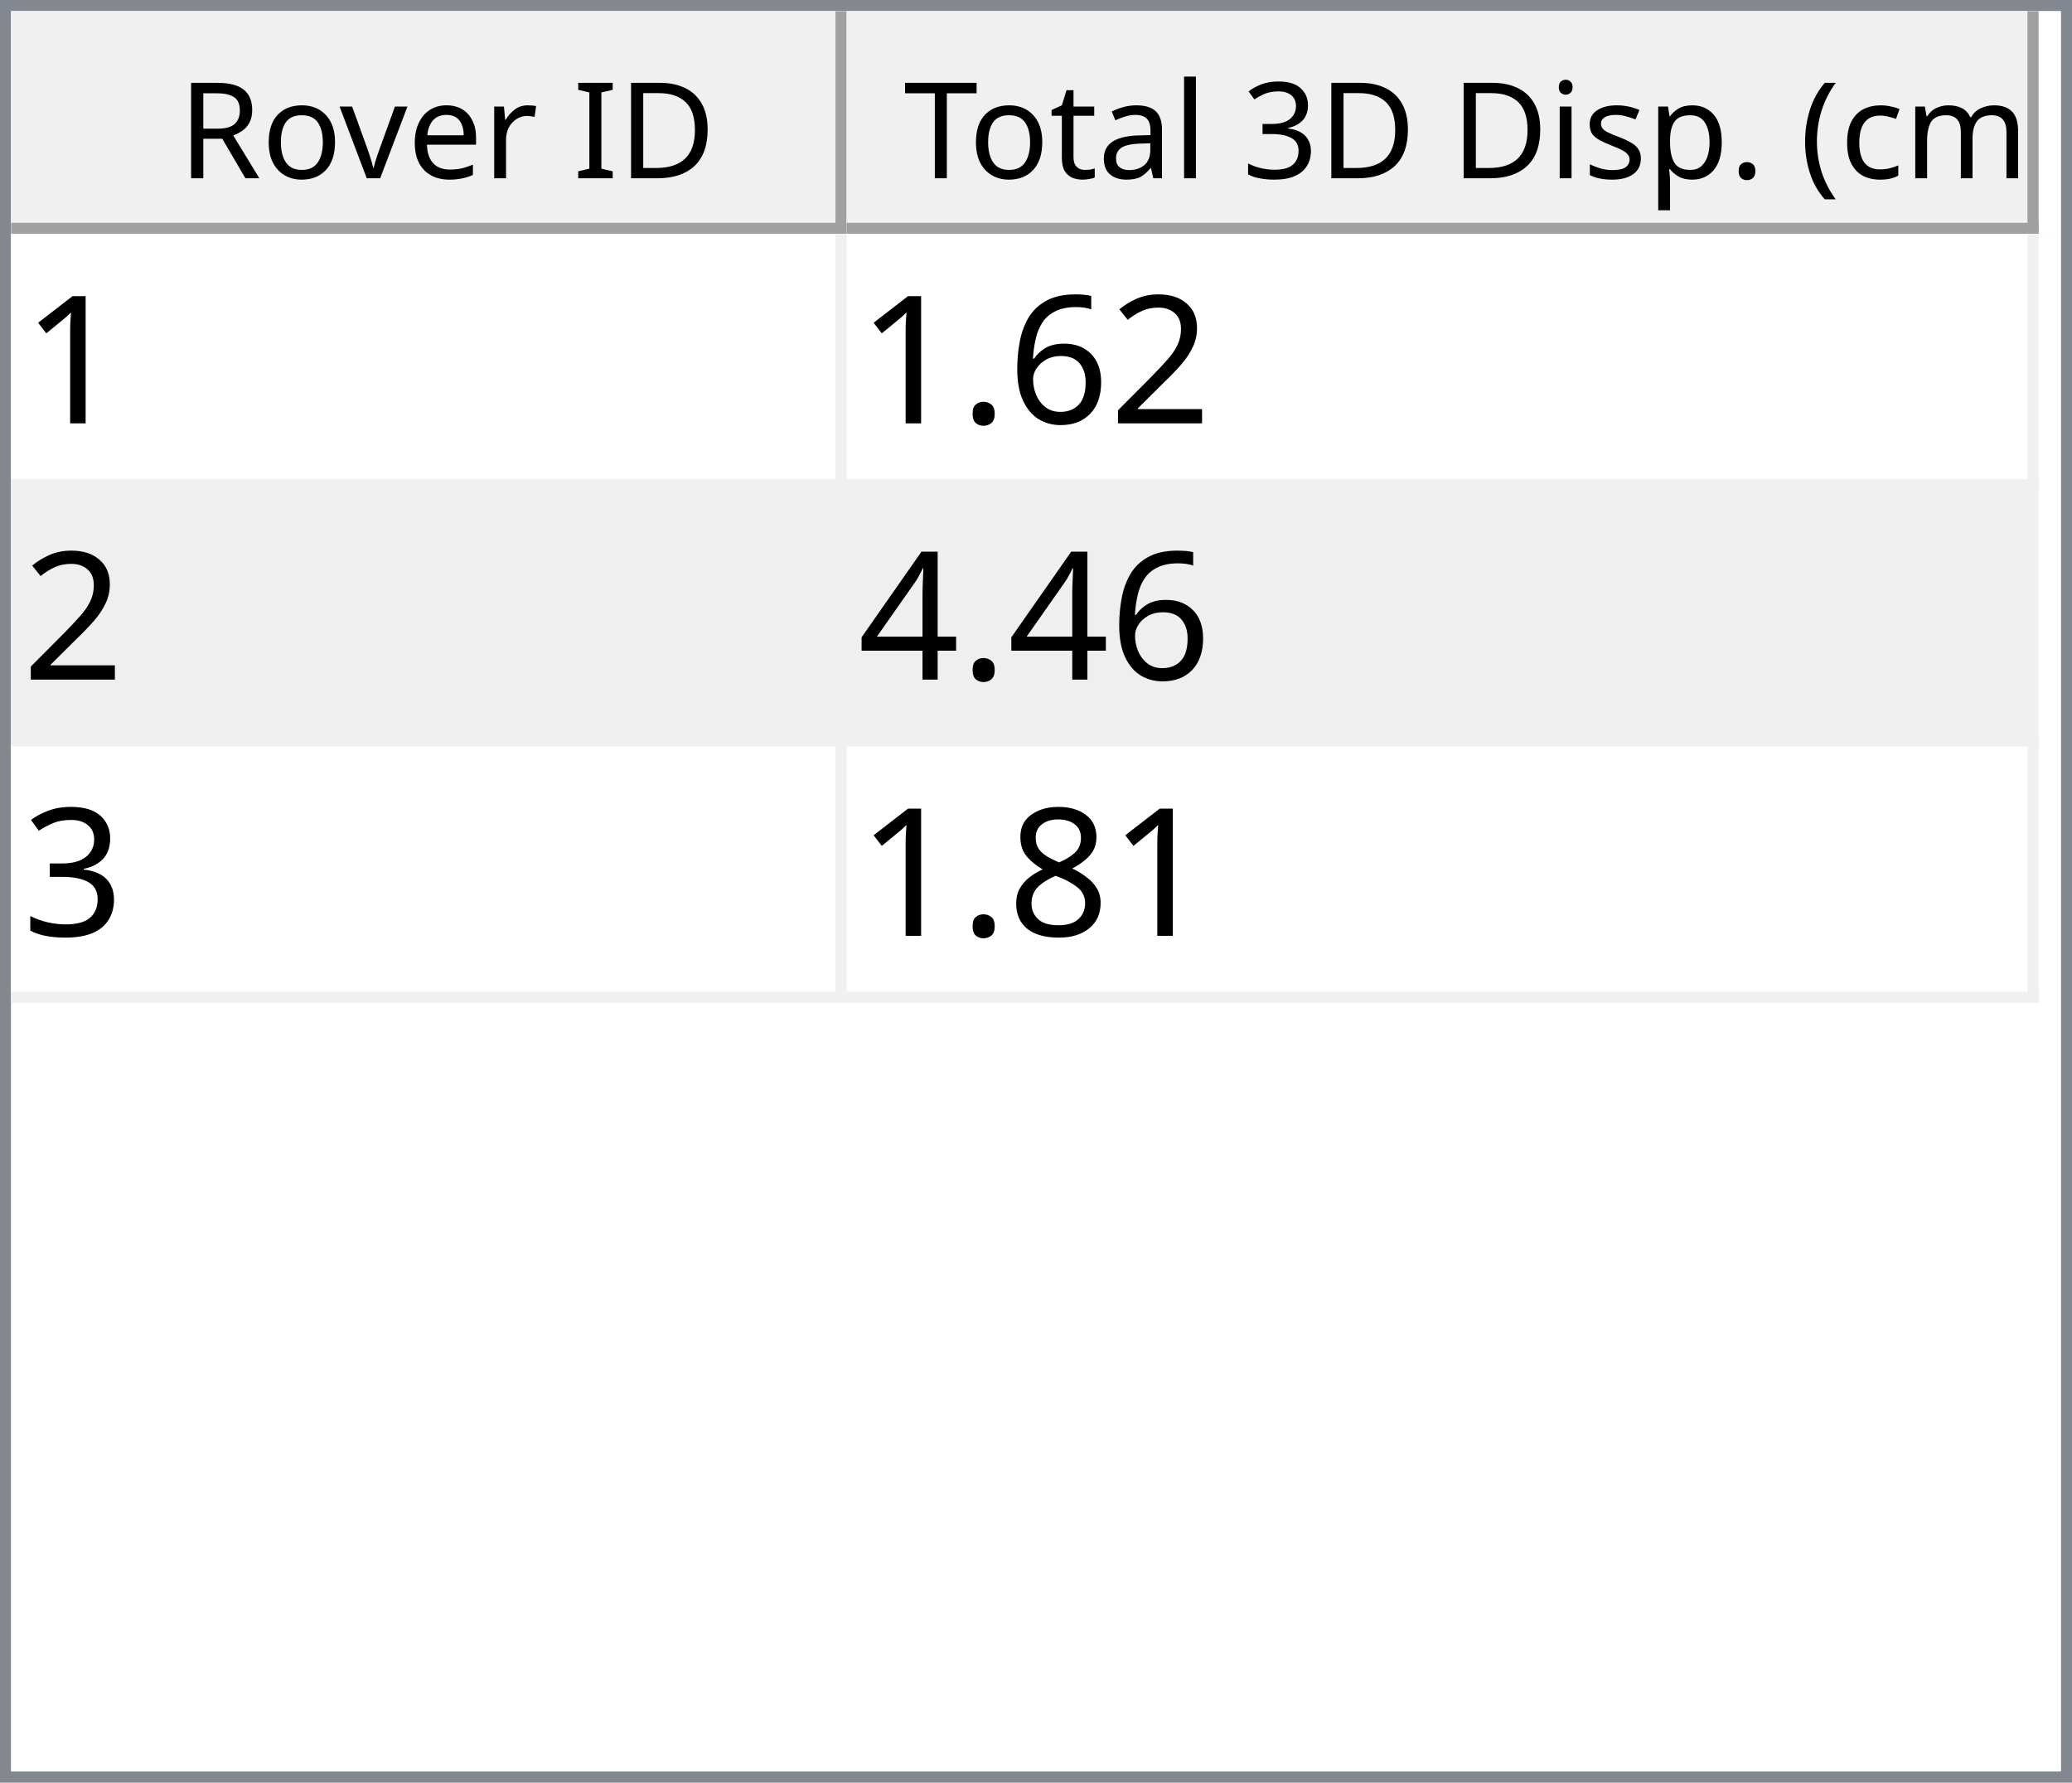
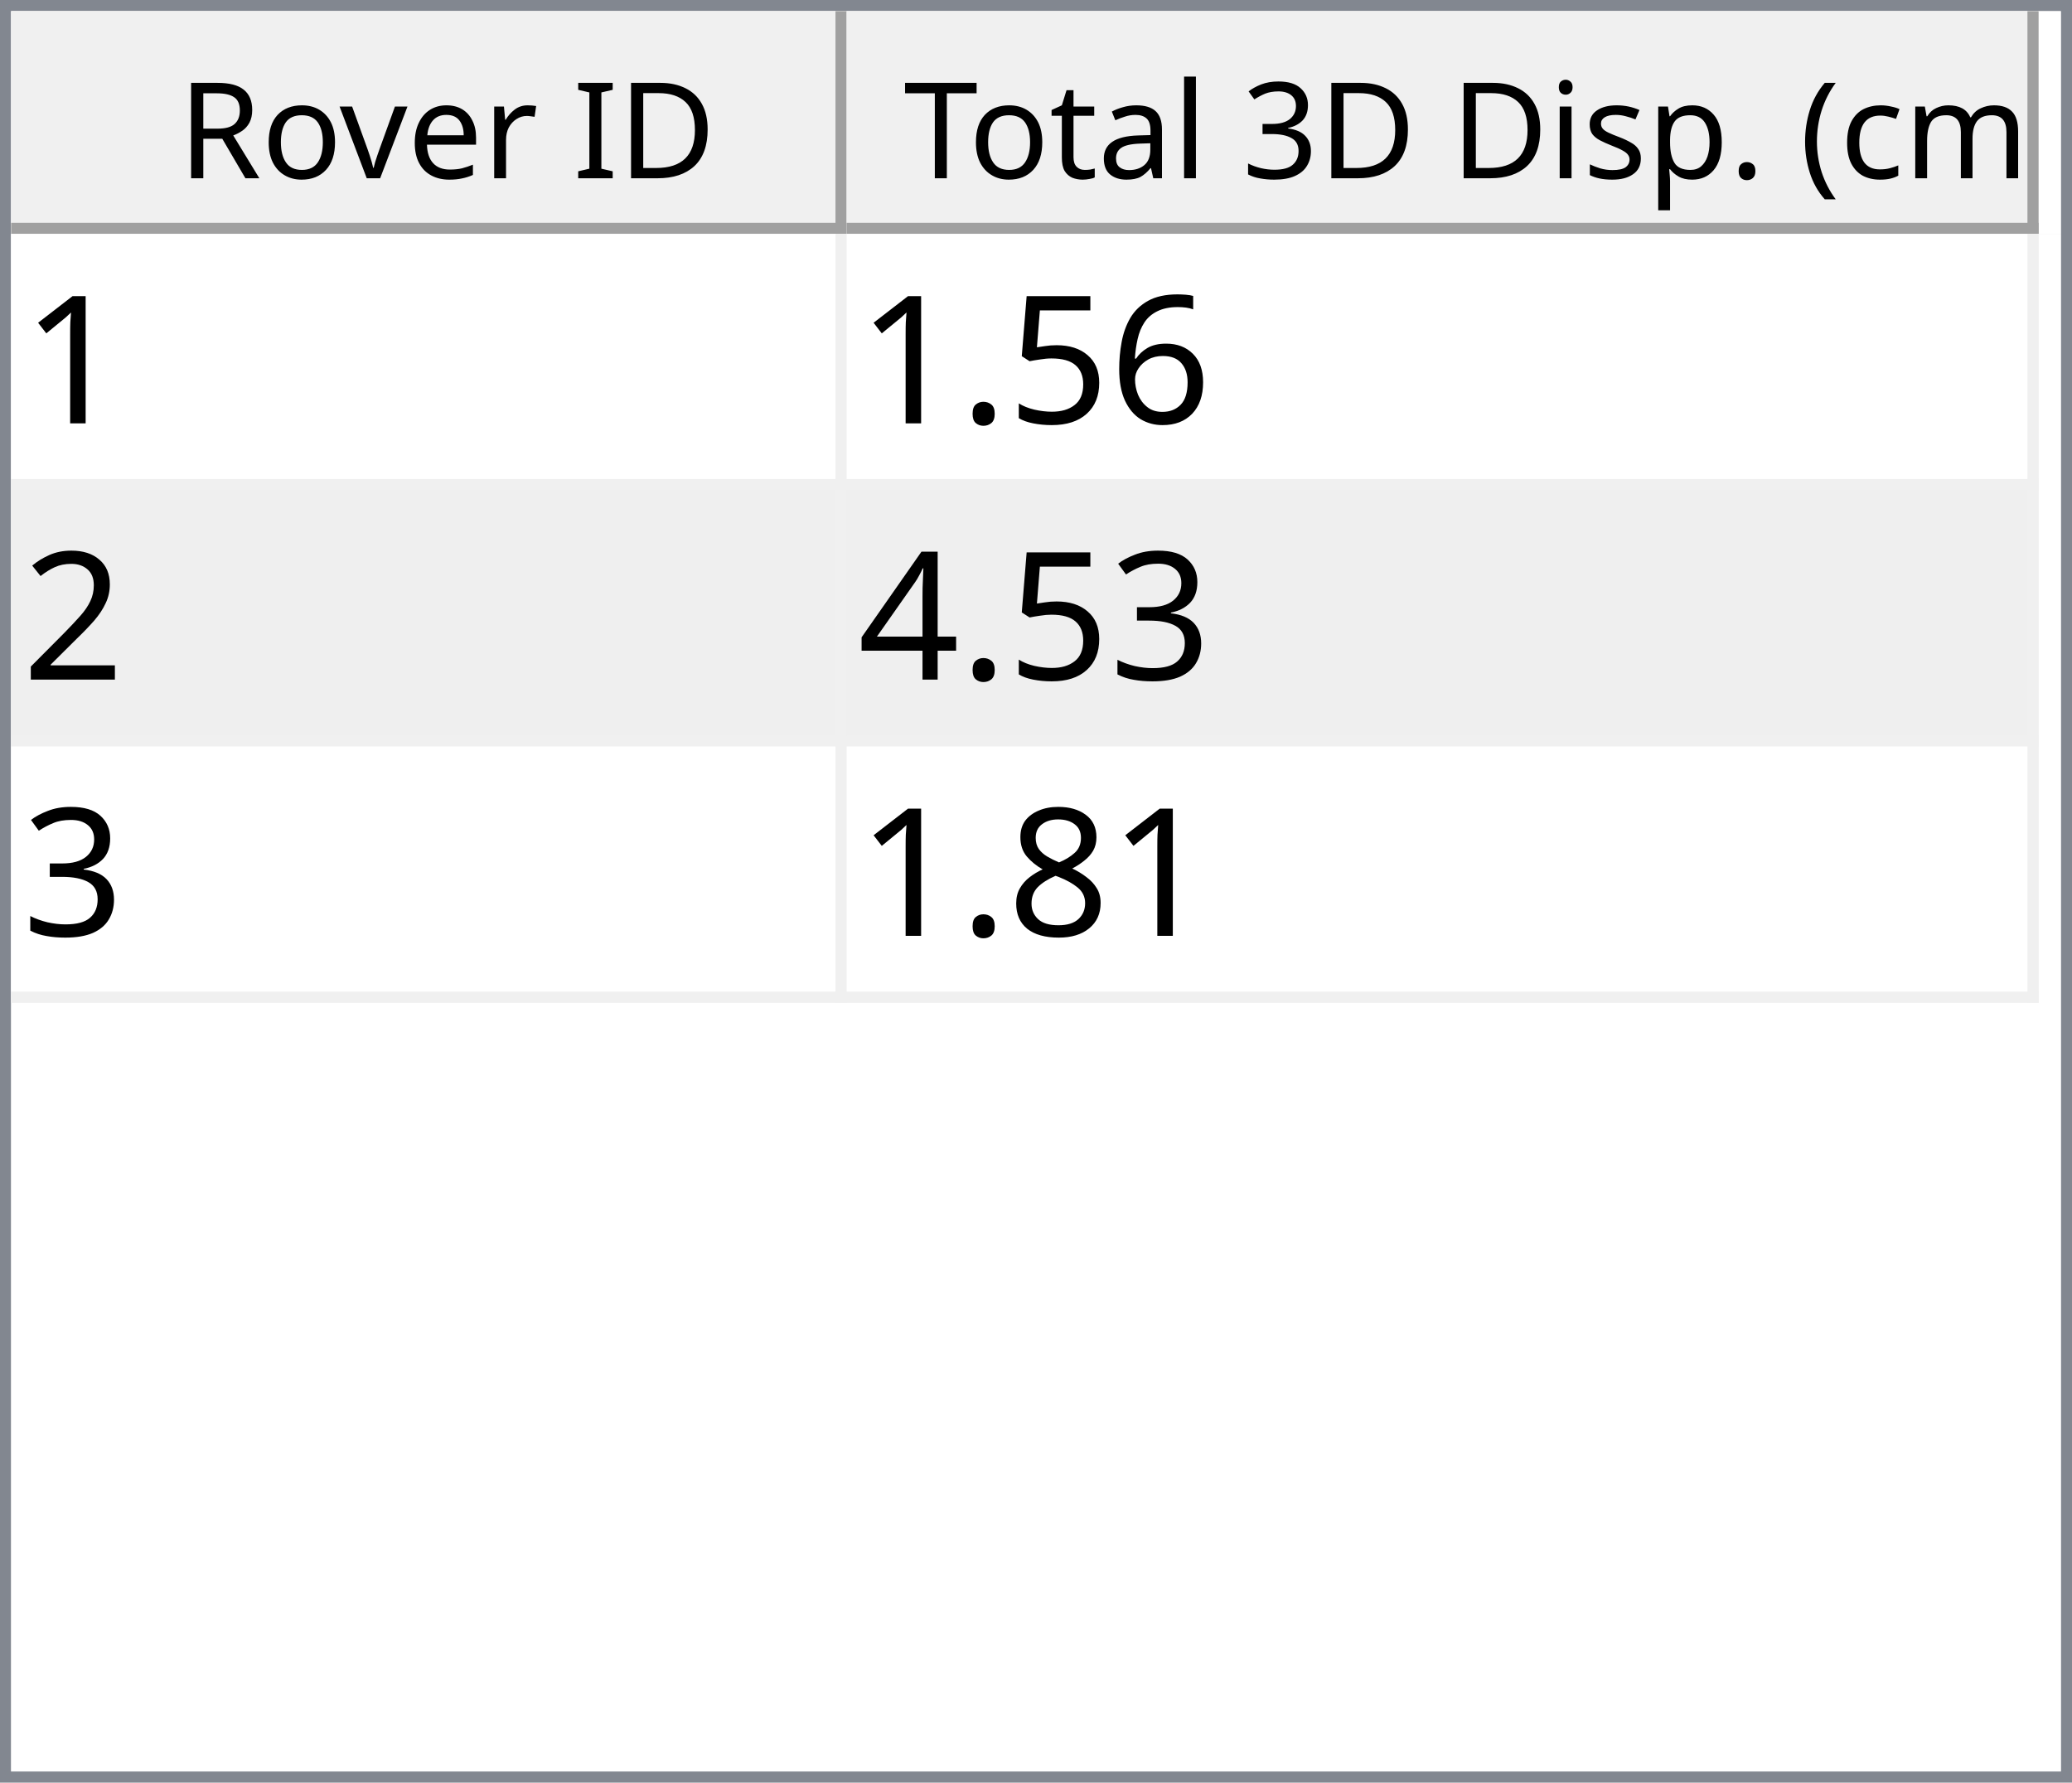
<svg xmlns="http://www.w3.org/2000/svg" style="fill-opacity:1; color-rendering:auto; color-interpolation:auto; text-rendering:auto; stroke:black; stroke-linecap:square; stroke-miterlimit:10; shape-rendering:auto; stroke-opacity:1; fill:black; stroke-dasharray:none; font-weight:normal; stroke-width:1; font-family:'Dialog'; font-style:normal; stroke-linejoin:miter; font-size:12px; stroke-dashoffset:0; image-rendering:auto;" width="186" height="160">
  <defs id="genericDefs" />
  <g>
    <defs id="defs1">
      <clipPath clipPathUnits="userSpaceOnUse" id="clipPath1">
        <path d="M0 0 L186 0 L186 160 L0 160 L0 0 Z" />
      </clipPath>
      <clipPath clipPathUnits="userSpaceOnUse" id="clipPath2">
        <path d="M0 0 L0 160 L186 160 L186 0 Z" />
      </clipPath>
      <clipPath clipPathUnits="userSpaceOnUse" id="clipPath3">
        <path d="M0 0 L0 20 L184 20 L184 0 Z" />
      </clipPath>
      <clipPath clipPathUnits="userSpaceOnUse" id="clipPath4">
        <path d="M0 0 L0 20 L75 20 L75 0 Z" />
      </clipPath>
      <clipPath clipPathUnits="userSpaceOnUse" id="clipPath5">
        <path d="M1 1 L1 19 L74 19 L74 1 Z" />
      </clipPath>
      <clipPath clipPathUnits="userSpaceOnUse" id="clipPath6">
        <path d="M0 0 L0 18 L73 18 L73 0 Z" />
      </clipPath>
      <clipPath clipPathUnits="userSpaceOnUse" id="clipPath7">
        <path d="M-0.5 -0.5 L-0.5 19.5 L74.5 19.5 L74.5 -0.5 Z" />
      </clipPath>
      <clipPath clipPathUnits="userSpaceOnUse" id="clipPath8">
        <path d="M0 0 L0 20 L107 20 L107 0 Z" />
      </clipPath>
      <clipPath clipPathUnits="userSpaceOnUse" id="clipPath9">
        <path d="M1 1 L1 19 L106 19 L106 1 Z" />
      </clipPath>
      <clipPath clipPathUnits="userSpaceOnUse" id="clipPath10">
        <path d="M0 0 L0 18 L105 18 L105 0 Z" />
      </clipPath>
      <clipPath clipPathUnits="userSpaceOnUse" id="clipPath11">
        <path d="M-0.5 -0.5 L-0.5 19.5 L106.5 19.5 L106.5 -0.5 Z" />
      </clipPath>
      <clipPath clipPathUnits="userSpaceOnUse" id="clipPath12">
        <path d="M0 0 L0 138 L184 138 L184 0 Z" />
      </clipPath>
      <clipPath clipPathUnits="userSpaceOnUse" id="clipPath13">
        <path d="M0 0 L0 69 L182 69 L182 0 Z" />
      </clipPath>
      <clipPath clipPathUnits="userSpaceOnUse" id="clipPath14">
        <path d="M-0.5 -0.5 L-0.5 68.5 L181.5 68.5 L181.5 -0.5 Z" />
      </clipPath>
      <clipPath clipPathUnits="userSpaceOnUse" id="clipPath15">
        <path d="M0 0 L0 22 L74 22 L74 0 Z" />
      </clipPath>
      <clipPath clipPathUnits="userSpaceOnUse" id="clipPath16">
        <path d="M0 0 L0 22 L106 22 L106 0 Z" />
      </clipPath>
      <font horiz-adv-x="64.551" id="font1">
        <font-face ascent="107.91" descent="25.098" units-per-em="100" style="font-style:normal; font-family:Segoe UI; font-weight:normal;" />
        <missing-glyph horiz-adv-x="64.551" d="M8.109 0 L8.109 68.266 L56.453 68.266 L56.453 0 L8.109 0 ZM15.328 7.234 L49.219 7.234 L49.219 61.031 L15.328 61.031 L15.328 7.234 Z" />
        <glyph unicode="D" horiz-adv-x="70.117" d="M9.188 0 L9.188 70.016 L28.516 70.016 Q65.531 70.016 65.531 35.891 Q65.531 19.672 55.25 9.836 Q44.969 0 27.734 0 L9.188 0 ZM17.391 62.594 L17.391 7.422 L27.828 7.422 Q41.609 7.422 49.273 14.797 Q56.938 22.172 56.938 35.688 Q56.938 62.594 28.328 62.594 L17.391 62.594 Z" />
        <glyph unicode="I" horiz-adv-x="26.611" d="M17.391 0 L9.188 0 L9.188 70.016 L17.391 70.016 L17.391 0 Z" />
        <glyph unicode=" " horiz-adv-x="27.393" d="" />
        <glyph unicode="r" horiz-adv-x="34.766" d="M34.188 41.891 Q32.078 43.5 28.125 43.5 Q23 43.5 19.555 38.672 Q16.109 33.844 16.109 25.484 L16.109 0 L8.109 0 L8.109 50 L16.109 50 L16.109 39.703 L16.312 39.703 Q18.016 44.969 21.531 47.922 Q25.047 50.875 29.391 50.875 Q32.516 50.875 34.188 50.203 L34.188 41.891 Z" />
        <glyph unicode="e" horiz-adv-x="52.295" d="M48.297 23 L12.984 23 Q13.188 14.656 17.484 10.109 Q21.781 5.562 29.297 5.562 Q37.75 5.562 44.828 11.141 L44.828 3.609 Q38.234 -1.172 27.391 -1.172 Q16.797 -1.172 10.742 5.641 Q4.688 12.453 4.688 24.812 Q4.688 36.469 11.305 43.82 Q17.922 51.172 27.734 51.172 Q37.547 51.172 42.922 44.828 Q48.297 38.484 48.297 27.203 L48.297 23 ZM40.094 29.781 Q40.047 36.719 36.75 40.578 Q33.453 44.438 27.594 44.438 Q21.922 44.438 17.969 40.383 Q14.016 36.328 13.094 29.781 L40.094 29.781 Z" />
        <glyph unicode="v" horiz-adv-x="47.9" d="M47.406 50 L27.484 0 L19.625 0 L0.688 50 L9.469 50 L22.172 13.672 Q23.578 9.672 23.922 6.688 L24.125 6.688 Q24.609 10.453 25.688 13.484 L38.969 50 L47.406 50 Z" />
        <glyph unicode="o" horiz-adv-x="58.594" d="M29 -1.172 Q17.922 -1.172 11.305 5.836 Q4.688 12.844 4.688 24.422 Q4.688 37.016 11.57 44.094 Q18.453 51.172 30.172 51.172 Q41.359 51.172 47.633 44.289 Q53.906 37.406 53.906 25.203 Q53.906 13.234 47.141 6.031 Q40.375 -1.172 29 -1.172 ZM29.594 44.438 Q21.875 44.438 17.383 39.188 Q12.891 33.938 12.891 24.703 Q12.891 15.828 17.43 10.695 Q21.969 5.562 29.594 5.562 Q37.359 5.562 41.531 10.594 Q45.703 15.625 45.703 24.906 Q45.703 34.281 41.531 39.359 Q37.359 44.438 29.594 44.438 Z" />
        <glyph unicode="R" horiz-adv-x="59.814" d="M59.375 0 L49.609 0 L37.891 19.625 Q36.281 22.359 34.766 24.289 Q33.25 26.219 31.664 27.438 Q30.078 28.656 28.25 29.219 Q26.422 29.781 24.125 29.781 L17.391 29.781 L17.391 0 L9.188 0 L9.188 70.016 L30.078 70.016 Q34.672 70.016 38.555 68.867 Q42.438 67.719 45.289 65.375 Q48.141 63.031 49.758 59.547 Q51.375 56.062 51.375 51.375 Q51.375 47.703 50.273 44.656 Q49.172 41.609 47.148 39.211 Q45.125 36.812 42.266 35.133 Q39.406 33.453 35.844 32.516 L35.844 32.328 Q37.594 31.547 38.891 30.547 Q40.188 29.547 41.359 28.18 Q42.531 26.812 43.68 25.078 Q44.828 23.344 46.234 21.047 L59.375 0 ZM17.391 62.594 L17.391 37.203 L28.516 37.203 Q31.594 37.203 34.203 38.133 Q36.812 39.062 38.719 40.797 Q40.625 42.531 41.703 45.047 Q42.781 47.562 42.781 50.688 Q42.781 56.297 39.141 59.445 Q35.5 62.594 28.609 62.594 L17.391 62.594 Z" />
        <glyph unicode=")" horiz-adv-x="30.176" d="M8.297 -15.922 L1.172 -15.922 Q16.406 2.344 16.406 26.812 Q16.406 51.469 1.078 70.016 L8.297 70.016 Q23.531 52.156 23.531 26.703 Q23.531 1.375 8.297 -15.922 Z" />
        <glyph unicode="m" horiz-adv-x="86.133" d="M79.109 0 L71.094 0 L71.094 28.719 Q71.094 37.016 68.531 40.727 Q65.969 44.438 59.906 44.438 Q54.781 44.438 51.195 39.75 Q47.609 35.062 47.609 28.516 L47.609 0 L39.594 0 L39.594 29.688 Q39.594 44.438 28.219 44.438 Q22.953 44.438 19.531 40.016 Q16.109 35.594 16.109 28.516 L16.109 0 L8.109 0 L8.109 50 L16.109 50 L16.109 42.094 L16.312 42.094 Q21.625 51.172 31.844 51.172 Q36.969 51.172 40.773 48.312 Q44.578 45.453 46 40.828 Q51.562 51.172 62.594 51.172 Q79.109 51.172 79.109 30.812 L79.109 0 Z" />
        <glyph unicode="c" horiz-adv-x="46.191" d="M42.188 2.297 Q36.422 -1.172 28.516 -1.172 Q17.828 -1.172 11.258 5.789 Q4.688 12.75 4.688 23.828 Q4.688 36.188 11.766 43.68 Q18.844 51.172 30.672 51.172 Q37.25 51.172 42.281 48.734 L42.281 40.531 Q36.719 44.438 30.375 44.438 Q22.703 44.438 17.797 38.945 Q12.891 33.453 12.891 24.516 Q12.891 15.719 17.508 10.641 Q22.125 5.562 29.891 5.562 Q36.422 5.562 42.188 9.906 L42.188 2.297 Z" />
        <glyph unicode="(" horiz-adv-x="30.176" d="M29.109 -15.922 L21.969 -15.922 Q6.844 1.375 6.844 26.703 Q6.844 52.156 21.969 70.016 L29.203 70.016 Q13.875 51.469 13.875 26.812 Q13.875 2.344 29.109 -15.922 Z" />
        <glyph unicode="." horiz-adv-x="21.68" d="M10.891 -1.078 Q8.641 -1.078 7.055 0.539 Q5.469 2.156 5.469 4.391 Q5.469 6.641 7.055 8.273 Q8.641 9.906 10.891 9.906 Q13.188 9.906 14.797 8.273 Q16.406 6.641 16.406 4.391 Q16.406 2.156 14.797 0.539 Q13.188 -1.078 10.891 -1.078 Z" />
        <glyph unicode="p" horiz-adv-x="58.789" d="M16.312 7.234 L16.109 7.234 L16.109 -23 L8.109 -23 L8.109 50 L16.109 50 L16.109 41.219 L16.312 41.219 Q22.219 51.172 33.594 51.172 Q43.266 51.172 48.688 44.461 Q54.109 37.75 54.109 26.469 Q54.109 13.922 48 6.375 Q41.891 -1.172 31.297 -1.172 Q21.578 -1.172 16.312 7.234 ZM16.109 27.391 L16.109 20.406 Q16.109 14.203 20.141 9.883 Q24.172 5.562 30.375 5.562 Q37.641 5.562 41.773 11.133 Q45.906 16.703 45.906 26.609 Q45.906 34.969 42.047 39.703 Q38.188 44.438 31.594 44.438 Q24.609 44.438 20.359 39.578 Q16.109 34.719 16.109 27.391 Z" />
        <glyph unicode="s" horiz-adv-x="42.432" d="M5.078 1.812 L5.078 10.406 Q11.625 5.562 19.484 5.562 Q30.031 5.562 30.031 12.594 Q30.031 14.594 29.125 15.992 Q28.219 17.391 26.68 18.461 Q25.141 19.531 23.07 20.383 Q21 21.234 18.609 22.172 Q15.281 23.484 12.766 24.828 Q10.25 26.172 8.57 27.859 Q6.891 29.547 6.031 31.695 Q5.172 33.844 5.172 36.719 Q5.172 40.234 6.789 42.945 Q8.406 45.656 11.086 47.484 Q13.766 49.312 17.211 50.242 Q20.656 51.172 24.312 51.172 Q30.812 51.172 35.938 48.922 L35.938 40.828 Q30.422 44.438 23.25 44.438 Q21 44.438 19.195 43.922 Q17.391 43.406 16.094 42.477 Q14.797 41.547 14.086 40.258 Q13.375 38.969 13.375 37.406 Q13.375 35.453 14.086 34.133 Q14.797 32.812 16.164 31.789 Q17.531 30.766 19.484 29.938 Q21.438 29.109 23.922 28.125 Q27.25 26.859 29.883 25.516 Q32.516 24.172 34.375 22.484 Q36.234 20.797 37.234 18.602 Q38.234 16.406 38.234 13.375 Q38.234 9.672 36.602 6.938 Q34.969 4.203 32.234 2.398 Q29.5 0.594 25.93 -0.289 Q22.359 -1.172 18.453 -1.172 Q10.75 -1.172 5.078 1.812 Z" />
        <glyph unicode="i" horiz-adv-x="24.219" d="M12.203 62.703 Q10.062 62.703 8.547 64.164 Q7.031 65.625 7.031 67.875 Q7.031 70.125 8.547 71.609 Q10.062 73.094 12.203 73.094 Q14.406 73.094 15.945 71.609 Q17.484 70.125 17.484 67.875 Q17.484 65.719 15.945 64.211 Q14.406 62.703 12.203 62.703 ZM16.109 0 L8.109 0 L8.109 50 L16.109 50 L16.109 0 Z" />
        <glyph unicode="3" horiz-adv-x="53.906" d="M46.531 19.828 Q46.531 15.094 44.75 11.211 Q42.969 7.328 39.719 4.57 Q36.469 1.812 31.93 0.297 Q27.391 -1.219 21.922 -1.219 Q11.922 -1.219 6 2.594 L6 11.188 Q13.094 5.609 22.219 5.609 Q25.875 5.609 28.828 6.539 Q31.781 7.469 33.906 9.227 Q36.031 10.984 37.18 13.477 Q38.328 15.969 38.328 19.094 Q38.328 32.812 18.797 32.812 L12.984 32.812 L12.984 39.594 L18.5 39.594 Q35.797 39.594 35.797 52.484 Q35.797 64.406 22.609 64.406 Q15.188 64.406 8.688 59.422 L8.688 67.188 Q15.375 71.188 24.609 71.188 Q29 71.188 32.57 69.969 Q36.141 68.75 38.68 66.555 Q41.219 64.359 42.609 61.281 Q44 58.203 44 54.5 Q44 40.672 30.031 36.719 L30.031 36.531 Q33.594 36.141 36.625 34.797 Q39.656 33.453 41.852 31.305 Q44.047 29.156 45.289 26.25 Q46.531 23.344 46.531 19.828 Z" />
        <glyph unicode="l" horiz-adv-x="24.219" d="M16.109 0 L8.109 0 L8.109 74.031 L16.109 74.031 L16.109 0 Z" />
        <glyph unicode="a" horiz-adv-x="50.879" d="M43.891 0 L35.891 0 L35.891 7.812 L35.688 7.812 Q30.469 -1.172 20.312 -1.172 Q12.844 -1.172 8.617 2.781 Q4.391 6.734 4.391 13.281 Q4.391 27.297 20.906 29.594 L35.891 31.688 Q35.891 44.438 25.594 44.438 Q16.547 44.438 9.281 38.281 L9.281 46.484 Q16.656 51.172 26.266 51.172 Q43.891 51.172 43.891 32.516 L43.891 0 ZM35.891 25.297 L23.828 23.641 Q18.266 22.859 15.43 20.875 Q12.594 18.891 12.594 13.875 Q12.594 10.203 15.211 7.883 Q17.828 5.562 22.172 5.562 Q28.125 5.562 32.008 9.742 Q35.891 13.922 35.891 20.312 L35.891 25.297 Z" />
        <glyph unicode="t" horiz-adv-x="33.887" d="M31.297 0.484 Q28.469 -1.078 23.828 -1.078 Q10.688 -1.078 10.688 13.578 L10.688 43.172 L2.094 43.172 L2.094 50 L10.688 50 L10.688 62.203 L18.703 64.797 L18.703 50 L31.297 50 L31.297 43.172 L18.703 43.172 L18.703 14.984 Q18.703 9.969 20.414 7.82 Q22.125 5.672 26.078 5.672 Q29.109 5.672 31.297 7.328 L31.297 0.484 Z" />
        <glyph unicode="T" horiz-adv-x="52.393" d="M50.594 62.594 L30.375 62.594 L30.375 0 L22.172 0 L22.172 62.594 L2 62.594 L2 70.016 L50.594 70.016 L50.594 62.594 Z" />
      </font>
      <font horiz-adv-x="75.0" id="font2">
        <font-face ascent="100.537" descent="21.973" units-per-em="100" style="font-style:normal; font-family:sans-serif; font-weight:normal;" />
        <missing-glyph horiz-adv-x="75.0" d="M12.5 0 L12.5 62.5 L62.5 62.5 L62.5 0 L12.5 0 ZM14.062 1.562 L60.938 1.562 L60.938 60.938 L14.062 60.938 L14.062 1.562 Z" />
        <glyph unicode="1" horiz-adv-x="55.615" d="M37.25 0 L28.469 0 L28.469 56 Q25.297 52.984 20.141 49.953 Q14.984 46.922 10.891 45.406 L10.891 53.906 Q18.266 57.375 23.781 62.305 Q29.297 67.234 31.594 71.875 L37.25 71.875 L37.25 0 Z" />
+         <glyph unicode="6" horiz-adv-x="55.615" d="M49.75 54.047 L41.016 53.375 Q39.844 58.547 37.703 60.891 Q34.125 64.656 28.906 64.656 Q24.703 64.656 21.531 62.312 Q17.391 59.281 14.992 53.469 Q12.594 47.656 12.5 36.922 Q15.672 41.75 20.266 44.094 Q24.859 46.438 29.891 46.438 Q38.672 46.438 44.852 39.969 Q51.031 33.5 51.031 23.25 Q51.031 16.5 48.125 10.719 Q45.219 4.938 40.141 1.859 Q35.062 -1.219 28.609 -1.219 Q17.625 -1.219 10.695 6.859 Q3.766 14.938 3.766 33.5 Q3.766 54.25 11.422 63.672 Q18.109 71.875 29.438 71.875 Q37.891 71.875 43.289 67.141 Q48.688 62.406 49.75 54.047 ZM13.875 23.188 Q13.875 18.656 15.797 14.508 Q17.719 10.359 21.188 8.18 Q24.656 6 28.469 6 Q34.031 6 38.039 10.492 Q42.047 14.984 42.047 22.703 Q42.047 30.125 38.086 34.398 Q34.125 38.672 28.125 38.672 Q22.172 38.672 18.023 34.398 Q13.875 30.125 13.875 23.188 Z" />
+         <glyph unicode="5" horiz-adv-x="55.615" d="M4.156 18.75 L13.375 19.531 Q14.406 12.797 18.141 9.398 Q21.875 6 27.156 6 Q33.5 6 37.891 10.789 Q42.281 15.578 42.281 23.484 Q42.281 31 38.062 35.352 Q33.844 39.703 27 39.703 Q22.75 39.703 19.336 37.773 Q15.922 35.844 13.969 32.766 L5.719 33.844 L12.641 70.609 L48.25 70.609 L48.25 62.203 L19.672 62.203 L15.828 42.969 Q22.266 47.469 29.344 47.469 Q38.719 47.469 45.164 40.969 Q51.609 34.469 51.609 24.266 Q51.609 14.547 45.953 7.469 Q39.062 -1.219 27.156 -1.219 Q17.391 -1.219 11.211 4.25 Q5.031 9.719 4.156 18.75 Z" />
+         <glyph unicode="." horiz-adv-x="27.783" d="M9.078 0 L9.078 10.016 L19.094 10.016 L19.094 0 L9.078 0 Z" />
        <glyph unicode="2" horiz-adv-x="55.615" d="M50.344 8.453 L50.344 0 L3.031 0 Q2.938 3.172 4.047 6.109 Q5.859 10.938 9.836 15.625 Q13.812 20.312 21.344 26.469 Q33.016 36.031 37.117 41.625 Q41.219 47.219 41.219 52.203 Q41.219 57.422 37.477 61.008 Q33.734 64.594 27.734 64.594 Q21.391 64.594 17.578 60.789 Q13.766 56.984 13.719 50.25 L4.688 51.172 Q5.609 61.281 11.664 66.578 Q17.719 71.875 27.938 71.875 Q38.234 71.875 44.242 66.164 Q50.25 60.453 50.25 52 Q50.25 47.703 48.492 43.555 Q46.734 39.406 42.656 34.812 Q38.578 30.219 29.109 22.219 Q21.188 15.578 18.945 13.211 Q16.703 10.844 15.234 8.453 L50.344 8.453 Z" />
-         <glyph unicode="6" horiz-adv-x="55.615" d="M49.75 54.047 L41.016 53.375 Q39.844 58.547 37.703 60.891 Q34.125 64.656 28.906 64.656 Q24.703 64.656 21.531 62.312 Q17.391 59.281 14.992 53.469 Q12.594 47.656 12.5 36.922 Q15.672 41.75 20.266 44.094 Q24.859 46.438 29.891 46.438 Q38.672 46.438 44.852 39.969 Q51.031 33.5 51.031 23.25 Q51.031 16.5 48.125 10.719 Q45.219 4.938 40.141 1.859 Q35.062 -1.219 28.609 -1.219 Q17.625 -1.219 10.695 6.859 Q3.766 14.938 3.766 33.5 Q3.766 54.25 11.422 63.672 Q18.109 71.875 29.438 71.875 Q37.891 71.875 43.289 67.141 Q48.688 62.406 49.75 54.047 ZM13.875 23.188 Q13.875 18.656 15.797 14.508 Q17.719 10.359 21.188 8.18 Q24.656 6 28.469 6 Q34.031 6 38.039 10.492 Q42.047 14.984 42.047 22.703 Q42.047 30.125 38.086 34.398 Q34.125 38.672 28.125 38.672 Q22.172 38.672 18.023 34.398 Q13.875 30.125 13.875 23.188 Z" />
-         <glyph unicode="." horiz-adv-x="27.783" d="M9.078 0 L9.078 10.016 L19.094 10.016 L19.094 0 L9.078 0 Z" />
+         <glyph unicode="3" horiz-adv-x="55.615" d="M4.203 18.891 L12.984 20.062 Q14.5 12.594 18.141 9.297 Q21.781 6 27 6 Q33.203 6 37.477 10.297 Q41.75 14.594 41.75 20.953 Q41.75 27 37.797 30.93 Q33.844 34.859 27.734 34.859 Q25.25 34.859 21.531 33.891 L22.516 41.609 Q23.391 41.5 23.922 41.5 Q29.547 41.5 34.039 44.43 Q38.531 47.359 38.531 53.469 Q38.531 58.297 35.258 61.477 Q31.984 64.656 26.812 64.656 Q21.688 64.656 18.266 61.43 Q14.844 58.203 13.875 51.766 L5.078 53.328 Q6.688 62.156 12.398 67.016 Q18.109 71.875 26.609 71.875 Q32.469 71.875 37.398 69.359 Q42.328 66.844 44.945 62.5 Q47.562 58.156 47.562 53.266 Q47.562 48.641 45.07 44.828 Q42.578 41.016 37.703 38.766 Q44.047 37.312 47.562 32.695 Q51.078 28.078 51.078 21.141 Q51.078 11.766 44.242 5.25 Q37.406 -1.266 26.953 -1.266 Q17.531 -1.266 11.305 4.352 Q5.078 9.969 4.203 18.891 Z" />
        <glyph unicode="4" horiz-adv-x="55.615" d="M32.328 0 L32.328 17.141 L1.266 17.141 L1.266 25.203 L33.938 71.578 L41.109 71.578 L41.109 25.203 L50.781 25.203 L50.781 17.141 L41.109 17.141 L41.109 0 L32.328 0 ZM32.328 25.203 L32.328 57.469 L9.906 25.203 L32.328 25.203 Z" />
-         <glyph unicode="3" horiz-adv-x="55.615" d="M4.203 18.891 L12.984 20.062 Q14.5 12.594 18.141 9.297 Q21.781 6 27 6 Q33.203 6 37.477 10.297 Q41.75 14.594 41.75 20.953 Q41.75 27 37.797 30.93 Q33.844 34.859 27.734 34.859 Q25.25 34.859 21.531 33.891 L22.516 41.609 Q23.391 41.5 23.922 41.5 Q29.547 41.5 34.039 44.43 Q38.531 47.359 38.531 53.469 Q38.531 58.297 35.258 61.477 Q31.984 64.656 26.812 64.656 Q21.688 64.656 18.266 61.43 Q14.844 58.203 13.875 51.766 L5.078 53.328 Q6.688 62.156 12.398 67.016 Q18.109 71.875 26.609 71.875 Q32.469 71.875 37.398 69.359 Q42.328 66.844 44.945 62.5 Q47.562 58.156 47.562 53.266 Q47.562 48.641 45.07 44.828 Q42.578 41.016 37.703 38.766 Q44.047 37.312 47.562 32.695 Q51.078 28.078 51.078 21.141 Q51.078 11.766 44.242 5.25 Q37.406 -1.266 26.953 -1.266 Q17.531 -1.266 11.305 4.352 Q5.078 9.969 4.203 18.891 Z" />
        <glyph unicode="8" horiz-adv-x="55.615" d="M17.672 38.812 Q12.203 40.828 9.57 44.539 Q6.938 48.25 6.938 53.422 Q6.938 61.234 12.555 66.555 Q18.172 71.875 27.484 71.875 Q36.859 71.875 42.578 66.43 Q48.297 60.984 48.297 53.172 Q48.297 48.188 45.68 44.508 Q43.062 40.828 37.75 38.812 Q44.344 36.672 47.781 31.883 Q51.219 27.094 51.219 20.453 Q51.219 11.281 44.727 5.031 Q38.234 -1.219 27.641 -1.219 Q17.047 -1.219 10.547 5.055 Q4.047 11.328 4.047 20.703 Q4.047 27.688 7.594 32.398 Q11.141 37.109 17.672 38.812 ZM15.922 53.719 Q15.922 48.641 19.195 45.414 Q22.469 42.188 27.688 42.188 Q32.766 42.188 36.016 45.383 Q39.266 48.578 39.266 53.219 Q39.266 58.062 35.914 61.359 Q32.562 64.656 27.594 64.656 Q22.562 64.656 19.242 61.43 Q15.922 58.203 15.922 53.719 ZM13.094 20.656 Q13.094 16.891 14.875 13.375 Q16.656 9.859 20.172 7.93 Q23.688 6 27.734 6 Q34.031 6 38.133 10.055 Q42.234 14.109 42.234 20.359 Q42.234 26.703 38.016 30.859 Q33.797 35.016 27.438 35.016 Q21.234 35.016 17.164 30.914 Q13.094 26.812 13.094 20.656 Z" />
      </font>
    </defs>
    <g style="fill:white; stroke:white;">
      <rect x="0" y="0" width="186" style="clip-path:url(#clipPath1); stroke:none;" height="160" />
    </g>
    <g style="fill:white; text-rendering:optimizeSpeed; color-rendering:optimizeSpeed; image-rendering:optimizeSpeed; shape-rendering:crispEdges; stroke:white; color-interpolation:sRGB;">
      <rect x="0" width="186" height="160" y="0" style="stroke:none;" />
      <path style="stroke:none;" d="M0 160 L186 160 L186 0 L0 0 Z" />
    </g>
    <g style="fill:rgb(240,240,240); font-family:'Segoe UI'; stroke:rgb(240,240,240);">
      <rect x="0" y="0" width="186" style="clip-path:url(#clipPath2); stroke:none;" height="160" />
    </g>
    <g style="fill:rgb(130,135,144); font-family:'Segoe UI'; stroke:rgb(130,135,144);">
      <path d="M0 0 L186 0 L186 160 L0 160 L0 0 ZM1 1 L185 1 L185 159 L1 159 L1 1 Z" style="fill-rule:evenodd; clip-path:url(#clipPath2); stroke:none;" />
    </g>
    <g style="fill:white; font-family:'Segoe UI'; stroke:white;" transform="translate(1,1)">
      <rect x="0" y="0" width="184" style="clip-path:url(#clipPath3); stroke:none;" height="20" />
    </g>
    <g style="fill:rgb(240,240,240); font-family:'Segoe UI'; stroke:rgb(240,240,240);" transform="translate(1,1)">
      <rect x="0" y="0" width="75" style="clip-path:url(#clipPath4); stroke:none;" height="20" />
    </g>
    <g style="font-family:'Segoe UI';" transform="translate(2,2)">
      <text x="14" xml:space="preserve" y="14" style="clip-path:url(#clipPath6); stroke:none;">Rover ID</text>
    </g>
    <g style="fill:rgb(160,160,160); font-family:'Segoe UI'; stroke:rgb(160,160,160); stroke-linejoin:bevel;" transform="translate(1.5,1.5)">
      <line x1="74" x2="74" y1="0" style="fill:none; clip-path:url(#clipPath7);" y2="19" />
    </g>
    <g style="fill:rgb(160,160,160); font-family:'Segoe UI'; stroke:rgb(160,160,160); stroke-linejoin:bevel;" transform="matrix(1,0,0,1,1,1) translate(0.5,0.5)">
      <line x1="0" x2="74" y1="19" style="fill:none; clip-path:url(#clipPath7);" y2="19" />
    </g>
    <g style="fill:rgb(240,240,240); font-family:'Segoe UI'; stroke:rgb(240,240,240);" transform="translate(76,1)">
      <rect x="0" y="0" width="107" style="clip-path:url(#clipPath8); stroke:none;" height="20" />
    </g>
    <g style="font-family:'Segoe UI';" transform="translate(77,2)">
      <text x="1" xml:space="preserve" y="14" style="clip-path:url(#clipPath10); stroke:none;"> Total 3D Disp. (cm)</text>
    </g>
    <g style="fill:rgb(160,160,160); font-family:'Segoe UI'; stroke:rgb(160,160,160); stroke-linejoin:bevel;" transform="translate(76.5,1.5)">
      <line x1="106" x2="106" y1="0" style="fill:none; clip-path:url(#clipPath11);" y2="19" />
    </g>
    <g style="fill:rgb(160,160,160); font-family:'Segoe UI'; stroke:rgb(160,160,160); stroke-linejoin:bevel;" transform="matrix(1,0,0,1,76,1) translate(0.5,0.5)">
      <line x1="0" x2="106" y1="19" style="fill:none; clip-path:url(#clipPath11);" y2="19" />
    </g>
    <g style="fill:white; font-family:'Segoe UI'; stroke:white;" transform="translate(1,21)">
      <rect x="0" y="0" width="184" style="clip-path:url(#clipPath12); stroke:none;" height="138" />
    </g>
    <g style="fill:rgb(240,240,240); font-size:16px; font-family:sans-serif; stroke:rgb(240,240,240);" transform="translate(1,21)">
      <rect x="0" y="0" width="182" style="clip-path:url(#clipPath13); stroke:none;" height="69" />
      <line transform="translate(0.5,0.5)" x1="0" x2="181" y1="22" style="clip-path:url(#clipPath14); fill:none; stroke-linejoin:bevel;" y2="22" />
    </g>
    <g transform="matrix(1,0,0,1,1,21) translate(0.5,0.5)" style="fill:rgb(240,240,240); font-size:16px; font-family:sans-serif; stroke:rgb(240,240,240); stroke-linejoin:bevel;">
      <line x1="0" x2="181" y1="45" style="fill:none; clip-path:url(#clipPath14);" y2="45" />
    </g>
    <g transform="matrix(1,0,0,1,1,21) translate(0.5,0.5)" style="fill:rgb(240,240,240); font-size:16px; font-family:sans-serif; stroke:rgb(240,240,240); stroke-linejoin:bevel;">
      <line x1="0" x2="181" y1="68" style="fill:none; clip-path:url(#clipPath14);" y2="68" />
    </g>
    <g transform="matrix(1,0,0,1,1,21) translate(0.5,0.5)" style="fill:rgb(240,240,240); font-size:16px; font-family:sans-serif; stroke:rgb(240,240,240); stroke-linejoin:bevel;">
      <line x1="74" x2="74" y1="0" style="fill:none; clip-path:url(#clipPath14);" y2="68" />
    </g>
    <g transform="matrix(1,0,0,1,1,21) translate(0.5,0.5)" style="fill:rgb(240,240,240); font-size:16px; font-family:sans-serif; stroke:rgb(240,240,240); stroke-linejoin:bevel;">
      <line x1="181" x2="181" y1="0" style="fill:none; clip-path:url(#clipPath14);" y2="68" />
    </g>
    <g style="fill:white; font-size:16px; font-family:sans-serif; stroke:white;" transform="matrix(1,0,0,1,1,21)">
      <rect x="0" y="0" width="74" style="clip-path:url(#clipPath15); stroke:none;" height="22" />
      <text x="1" y="17" style="fill:black; clip-path:url(#clipPath15); stroke:none;" xml:space="preserve">1</text>
    </g>
    <g style="fill:white; font-size:16px; font-family:sans-serif; stroke:white;" transform="matrix(1,0,0,1,1,21) translate(75,0)">
      <rect x="0" y="0" width="106" style="clip-path:url(#clipPath16); stroke:none;" height="22" />
-       <text x="1" y="17" style="fill:black; clip-path:url(#clipPath16); stroke:none;" xml:space="preserve">1.62</text>
+       <text x="1" y="17" style="fill:black; clip-path:url(#clipPath16); stroke:none;" xml:space="preserve">1.56</text>
    </g>
    <g style="fill:rgb(239,239,239); font-size:16px; font-family:sans-serif; stroke:rgb(239,239,239);" transform="matrix(1,0,0,1,1,21) translate(0,23)">
      <rect x="0" y="0" width="74" style="clip-path:url(#clipPath15); stroke:none;" height="22" />
      <text x="1" y="17" style="fill:black; clip-path:url(#clipPath15); stroke:none;" xml:space="preserve">2</text>
    </g>
    <g style="fill:rgb(239,239,239); font-size:16px; font-family:sans-serif; stroke:rgb(239,239,239);" transform="matrix(1,0,0,1,1,21) translate(75,23)">
      <rect x="0" y="0" width="106" style="clip-path:url(#clipPath16); stroke:none;" height="22" />
-       <text x="1" y="17" style="fill:black; clip-path:url(#clipPath16); stroke:none;" xml:space="preserve">4.46</text>
+       <text x="1" y="17" style="fill:black; clip-path:url(#clipPath16); stroke:none;" xml:space="preserve">4.53</text>
    </g>
    <g style="fill:white; font-size:16px; font-family:sans-serif; stroke:white;" transform="matrix(1,0,0,1,1,21) translate(0,46)">
      <rect x="0" y="0" width="74" style="clip-path:url(#clipPath15); stroke:none;" height="22" />
      <text x="1" y="17" style="fill:black; clip-path:url(#clipPath15); stroke:none;" xml:space="preserve">3</text>
    </g>
    <g style="fill:white; font-size:16px; font-family:sans-serif; stroke:white;" transform="matrix(1,0,0,1,1,21) translate(75,46)">
      <rect x="0" y="0" width="106" style="clip-path:url(#clipPath16); stroke:none;" height="22" />
      <text x="1" y="17" style="fill:black; clip-path:url(#clipPath16); stroke:none;" xml:space="preserve">1.81</text>
    </g>
  </g>
</svg>
